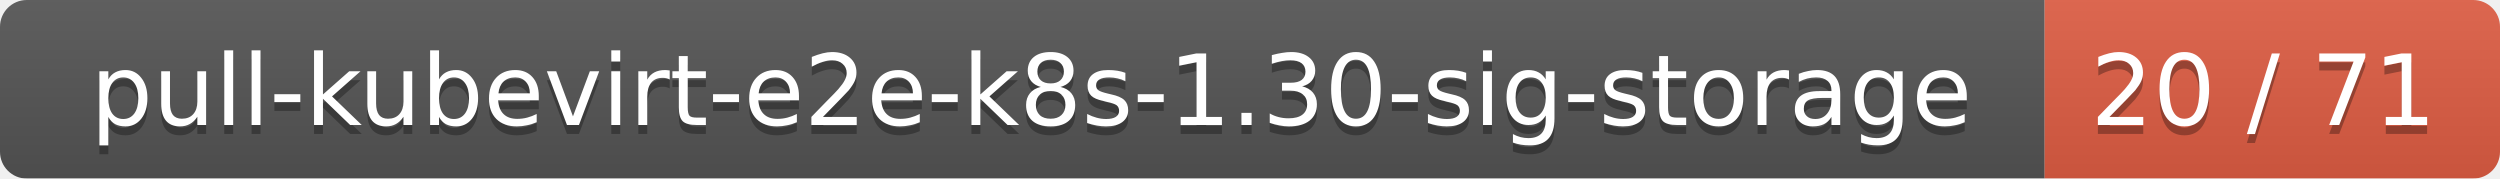
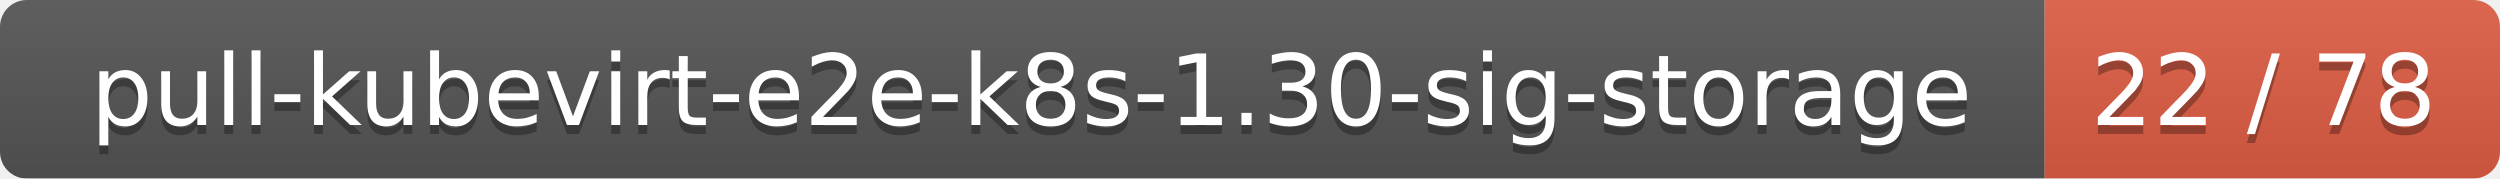
<svg xmlns="http://www.w3.org/2000/svg" width="280" height="20">
  <linearGradient id="smooth" x2="0" y2="100%">
    <stop offset="0" stop-color="#bbb" stop-opacity=".1" />
    <stop offset="1" stop-opacity=".1" />
  </linearGradient>
  <mask id="round">
    <rect width="280" height="20" rx="3" fill="#fff" />
  </mask>
  <g mask="url(#round)">
    <rect width="229" height="20" fill="#555" />
    <rect x="229" width="51" height="20" fill="#e05d44" />
    <rect width="280" height="20" fill="url(#smooth)" />
  </g>
  <g fill="#fff" text-anchor="middle" font-family="DejaVu Sans,Verdana,Geneva,sans-serif" font-size="11">
    <text x="115.5" y="15" fill="#010101" fill-opacity=".3">pull-kubevirt-e2e-k8s-1.30-sig-storage</text>
    <text x="115.5" y="14">pull-kubevirt-e2e-k8s-1.30-sig-storage</text>
-     <text x="253.5" y="15" fill="#010101" fill-opacity=".3">20 / 71</text>
-     <text x="253.5" y="14">20 / 71</text>
+     <text x="253.5" y="15" fill="#010101" fill-opacity=".3">22 / 78</text>
+     <text x="253.5" y="14">22 / 78</text>
  </g>
</svg>
